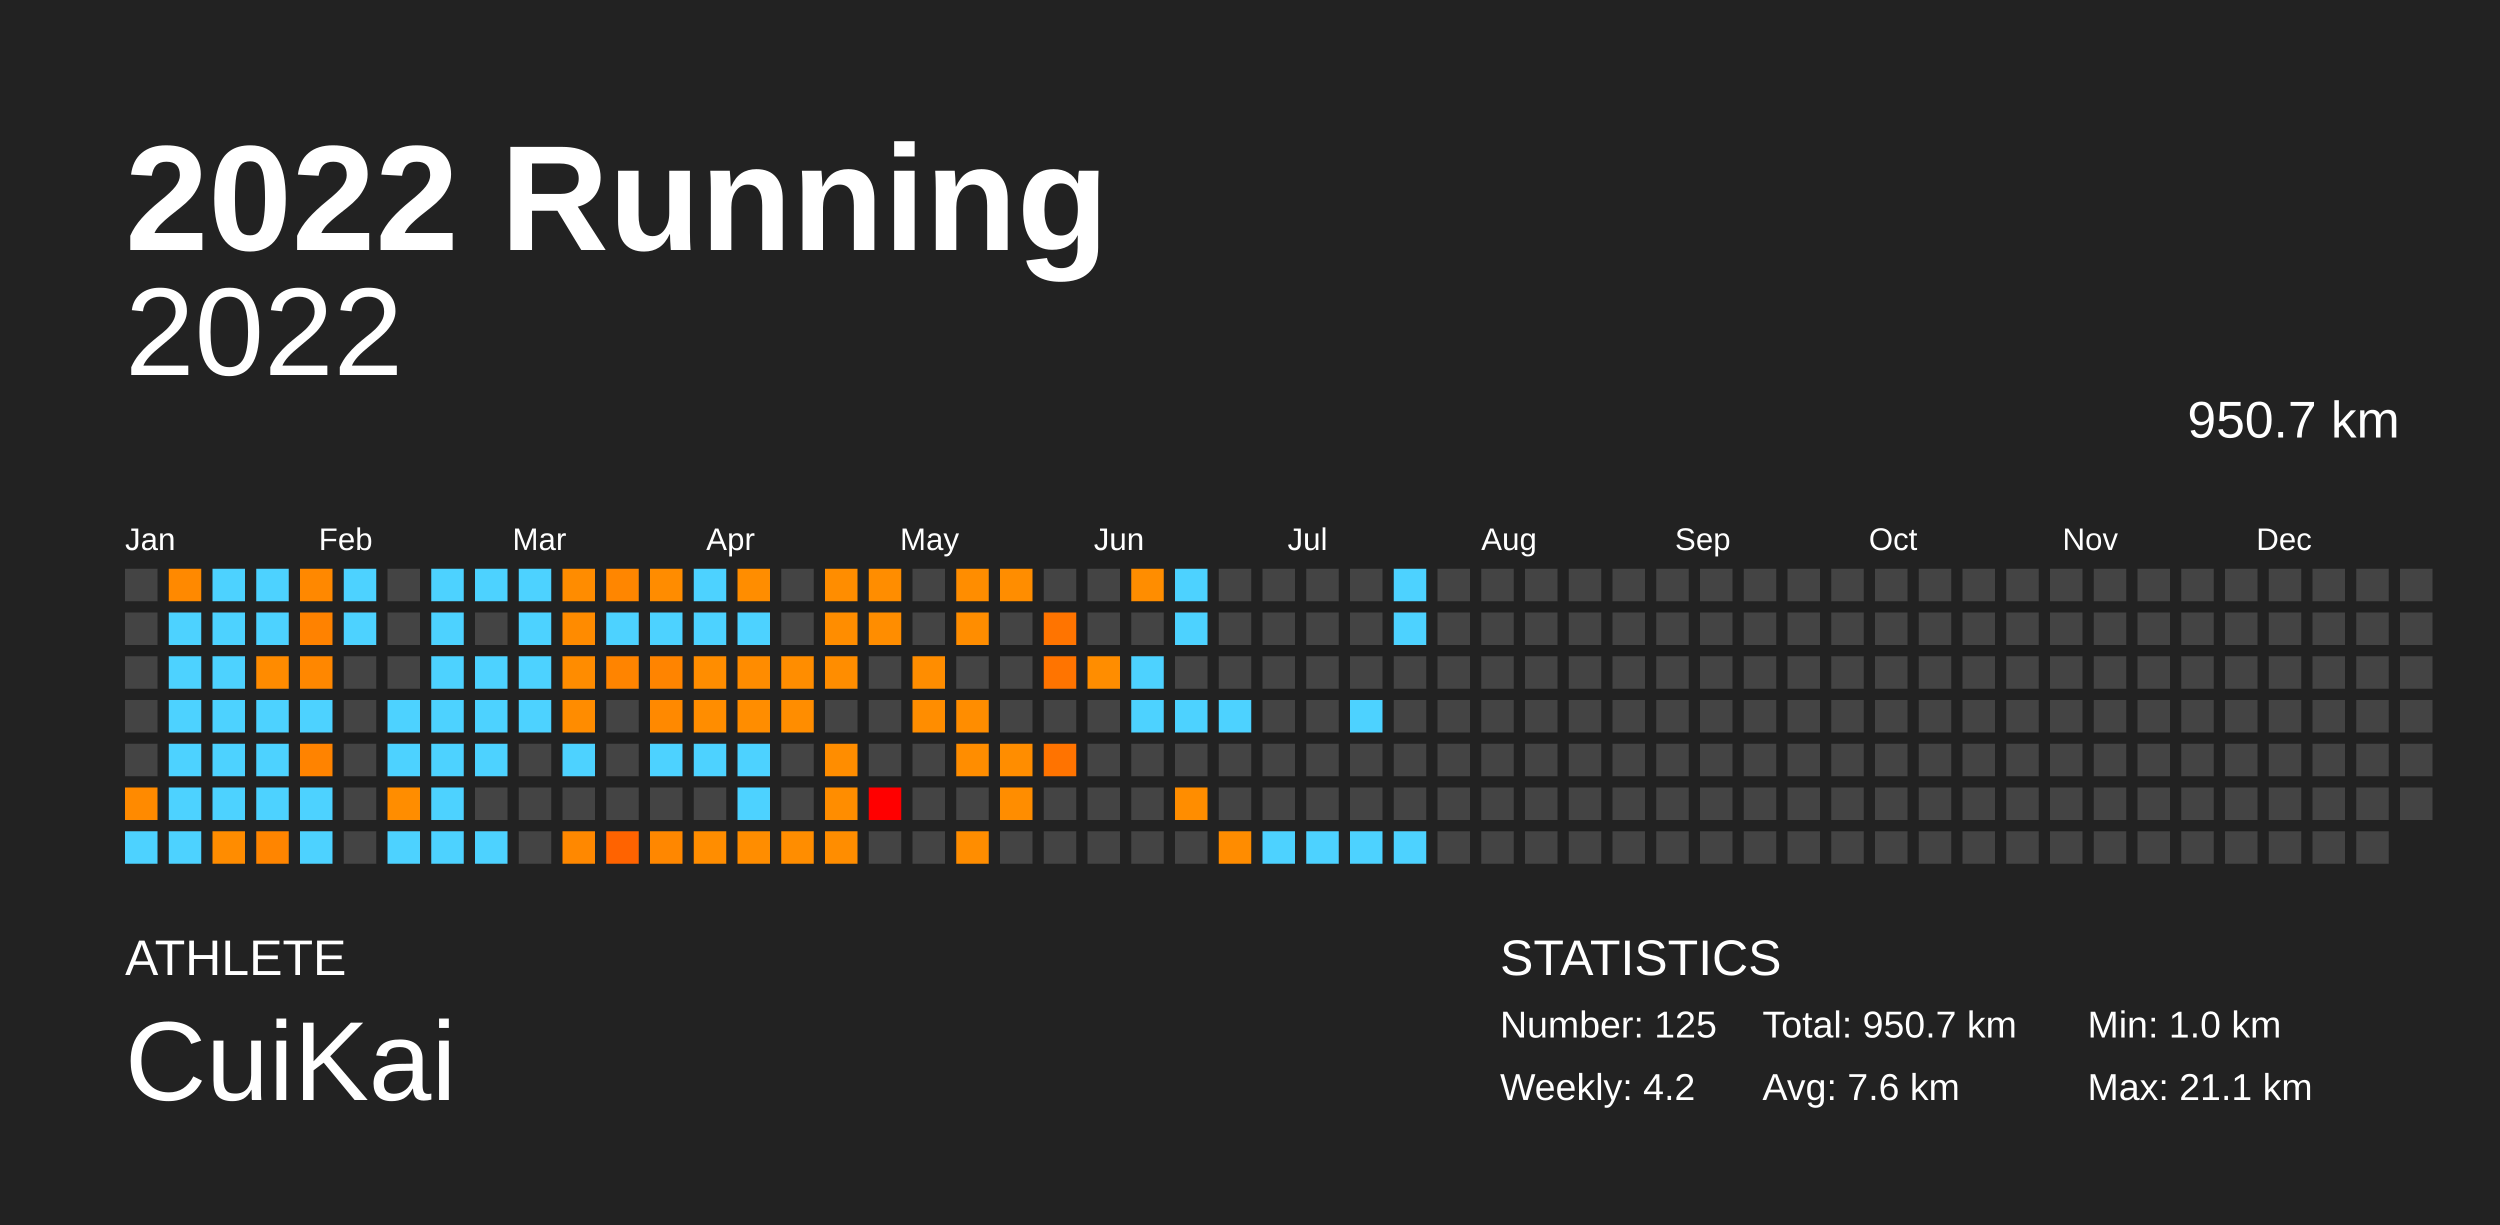
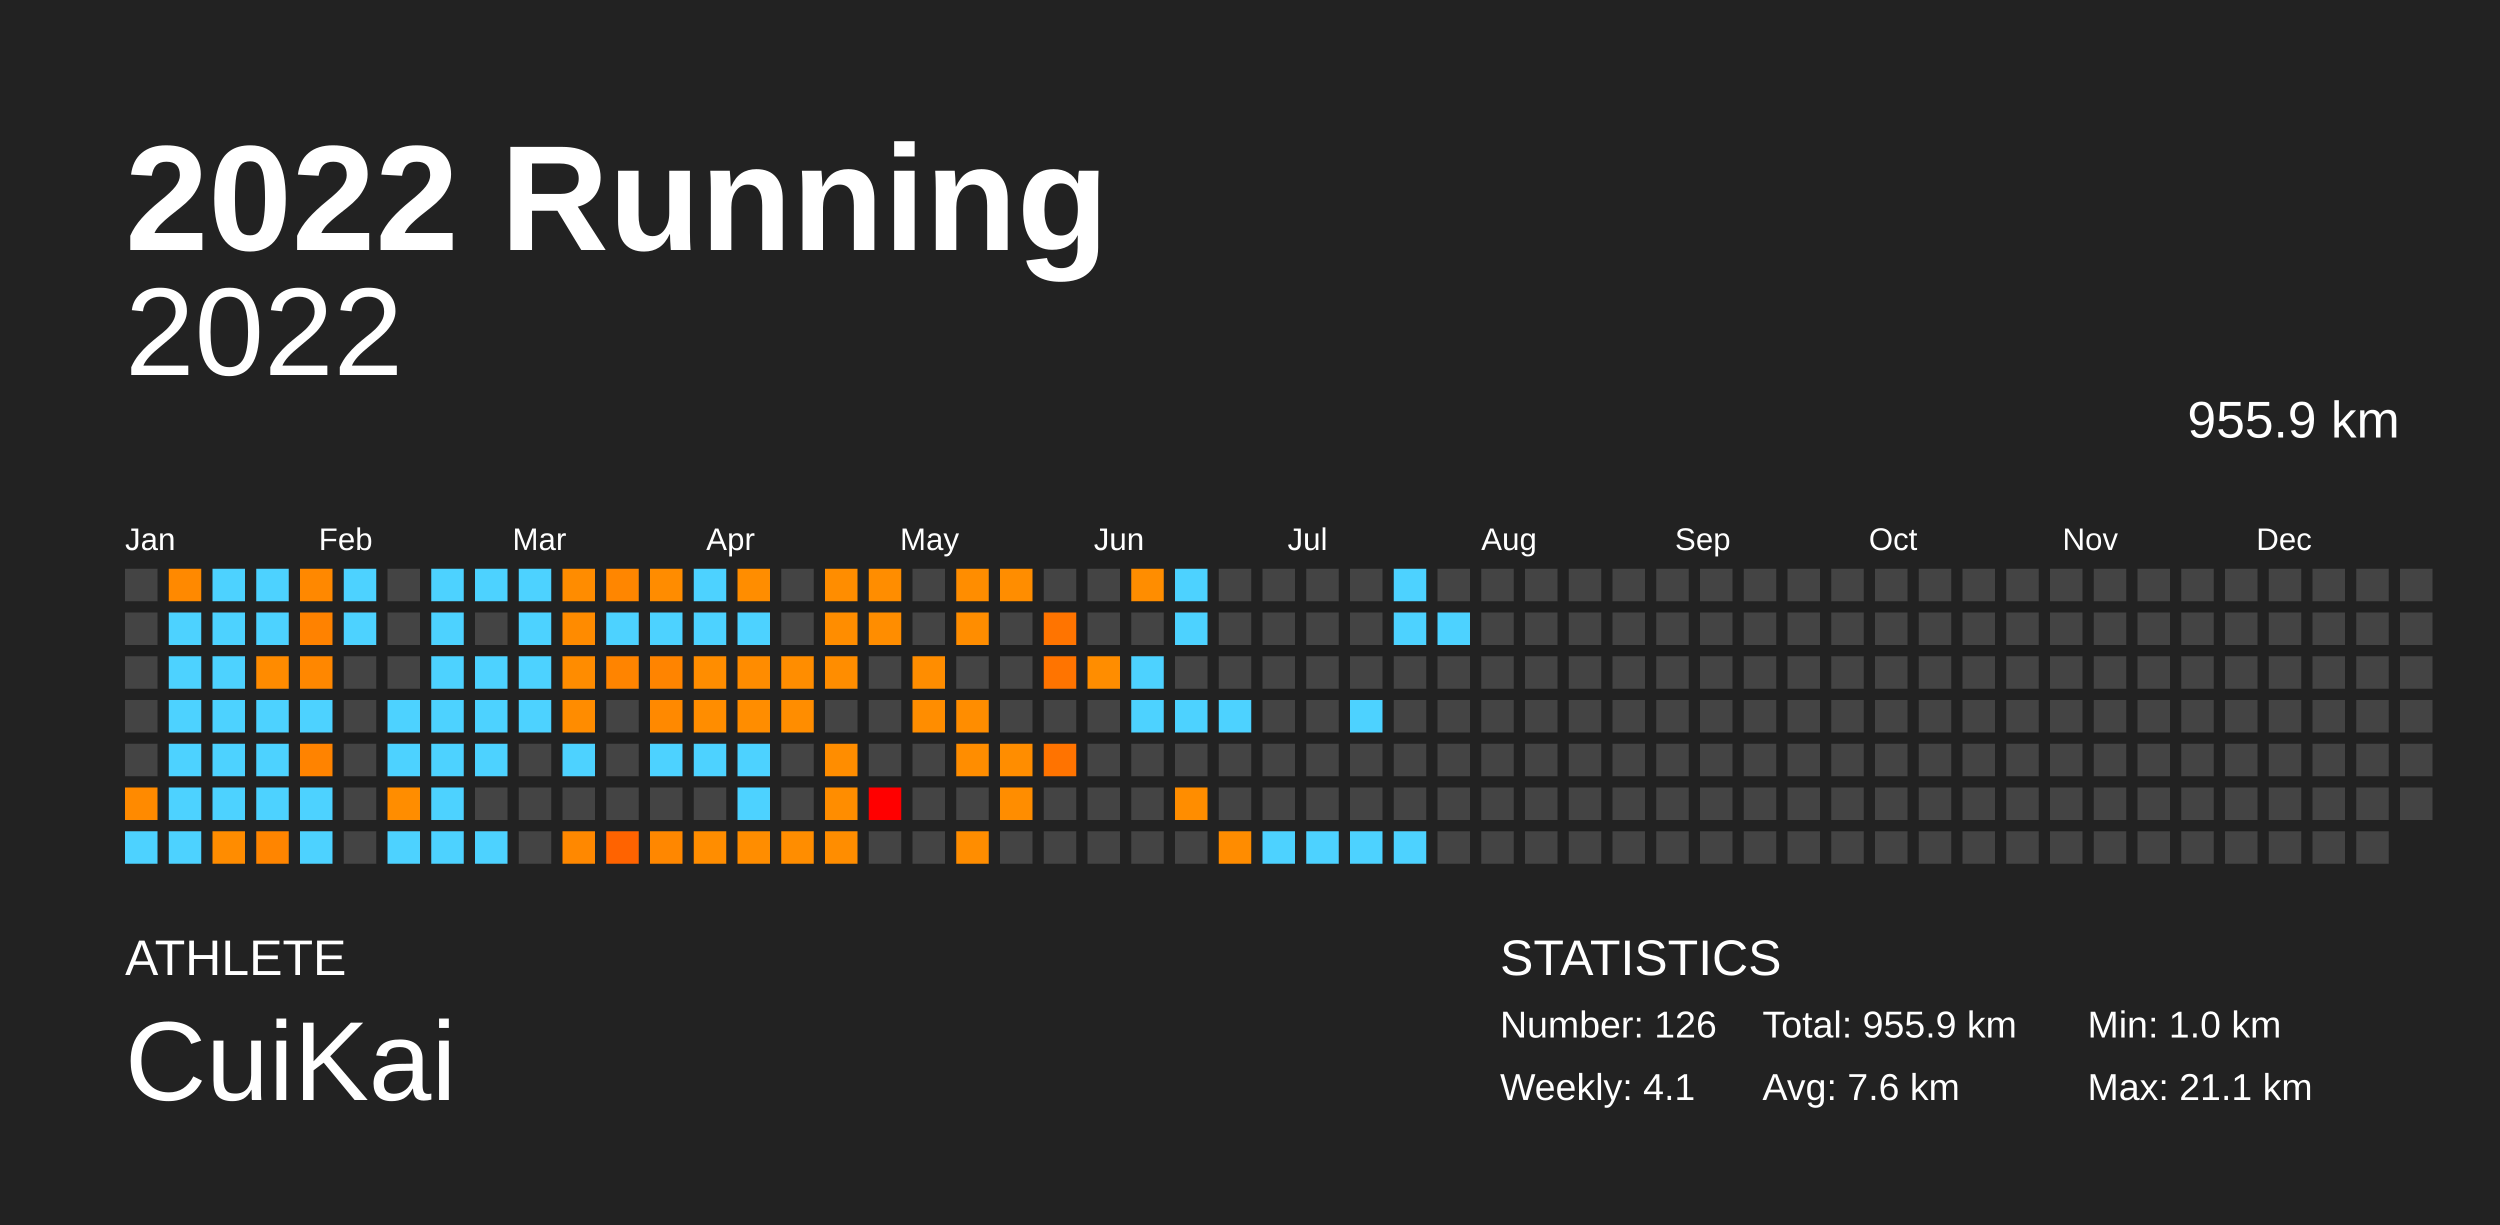
<svg xmlns="http://www.w3.org/2000/svg" baseProfile="full" height="98mm" version="1.1" viewBox="0,0,200,98" width="200mm">
  <defs />
  <rect fill="#222222" height="98" width="200" x="0" y="0" />
  <text fill="#FFFFFF" style="font-size:12px; font-family:Arial; font-weight:bold;" x="10" y="20">2022 Running</text>
  <text fill="#FFFFFF" style="font-size:4px; font-family:Arial" x="10" y="78">ATHLETE</text>
  <text fill="#FFFFFF" style="font-size:9px; font-family:Arial" x="10" y="88">CuiKai</text>
  <text fill="#FFFFFF" style="font-size:4px; font-family:Arial" x="120" y="78">STATISTICS</text>
-   <text fill="#FFFFFF" style="font-size:3px; font-family:Arial" x="120" y="83">Number: 125</text>
-   <text fill="#FFFFFF" style="font-size:3px; font-family:Arial" x="120" y="88">Weekly: 4.2</text>
-   <text fill="#FFFFFF" style="font-size:3px; font-family:Arial" x="141" y="83">Total: 950.7 km</text>
+   <text fill="#FFFFFF" style="font-size:3px; font-family:Arial" x="120" y="83">Number: 126</text>
+   <text fill="#FFFFFF" style="font-size:3px; font-family:Arial" x="120" y="88">Weekly: 4.1</text>
+   <text fill="#FFFFFF" style="font-size:3px; font-family:Arial" x="141" y="83">Total: 955.9 km</text>
  <text fill="#FFFFFF" style="font-size:3px; font-family:Arial" x="141" y="88">Avg: 7.6 km</text>
  <text fill="#FFFFFF" style="font-size:3px; font-family:Arial" x="167" y="83">Min: 1.0 km</text>
  <text fill="#FFFFFF" style="font-size:3px; font-family:Arial" x="167" y="88">Max: 21.1 km</text>
  <text alignment-baseline="hanging" fill="#FFFFFF" style="font-size:10.0px; font-family:Arial;" x="10" y="30">2022</text>
-   <text alignment-baseline="hanging" fill="#FFFFFF" style="font-size:4.125px; font-family:Arial;" x="175" y="35">950.7 km</text>
+   <text alignment-baseline="hanging" fill="#FFFFFF" style="font-size:4.125px; font-family:Arial;" x="175" y="35">955.9 km</text>
  <text fill="#FFFFFF" style="font-size:2.5px; font-family:Arial" x="10.0" y="44">Jan</text>
  <text fill="#FFFFFF" style="font-size:2.5px; font-family:Arial" x="25.5" y="44">Feb</text>
  <text fill="#FFFFFF" style="font-size:2.5px; font-family:Arial" x="41.0" y="44">Mar</text>
  <text fill="#FFFFFF" style="font-size:2.5px; font-family:Arial" x="56.5" y="44">Apr</text>
  <text fill="#FFFFFF" style="font-size:2.5px; font-family:Arial" x="72.0" y="44">May</text>
  <text fill="#FFFFFF" style="font-size:2.5px; font-family:Arial" x="87.5" y="44">Jun</text>
  <text fill="#FFFFFF" style="font-size:2.5px; font-family:Arial" x="103.0" y="44">Jul</text>
  <text fill="#FFFFFF" style="font-size:2.5px; font-family:Arial" x="118.5" y="44">Aug</text>
  <text fill="#FFFFFF" style="font-size:2.5px; font-family:Arial" x="134.0" y="44">Sep</text>
  <text fill="#FFFFFF" style="font-size:2.5px; font-family:Arial" x="149.5" y="44">Oct</text>
  <text fill="#FFFFFF" style="font-size:2.5px; font-family:Arial" x="165.0" y="44">Nov</text>
  <text fill="#FFFFFF" style="font-size:2.5px; font-family:Arial" x="180.5" y="44">Dec</text>
  <rect fill="#444444" height="2.6" width="2.6" x="10.0" y="45.5" />
  <rect fill="#444444" height="2.6" width="2.6" x="10.0" y="49.0" />
  <rect fill="#444444" height="2.6" width="2.6" x="10.0" y="52.5" />
  <rect fill="#444444" height="2.6" width="2.6" x="10.0" y="56.0" />
  <rect fill="#444444" height="2.6" width="2.6" x="10.0" y="59.5" />
  <rect fill="#ff8a00" height="2.6" width="2.6" x="10.0" y="63.0" />
  <rect fill="#4dd2ff" height="2.6" width="2.6" x="10.0" y="66.5" />
  <rect fill="#ff8900" height="2.6" width="2.6" x="13.5" y="45.5" />
  <rect fill="#4dd2ff" height="2.6" width="2.6" x="13.5" y="49.0" />
  <rect fill="#4dd2ff" height="2.6" width="2.6" x="13.5" y="52.5" />
  <rect fill="#4dd2ff" height="2.6" width="2.6" x="13.5" y="56.0" />
  <rect fill="#4dd2ff" height="2.6" width="2.6" x="13.5" y="59.5" />
  <rect fill="#4dd2ff" height="2.6" width="2.6" x="13.5" y="63.0" />
  <rect fill="#4dd2ff" height="2.6" width="2.6" x="13.5" y="66.5" />
  <rect fill="#4dd2ff" height="2.6" width="2.6" x="17.0" y="45.5" />
  <rect fill="#4dd2ff" height="2.6" width="2.6" x="17.0" y="49.0" />
  <rect fill="#4dd2ff" height="2.6" width="2.6" x="17.0" y="52.5" />
  <rect fill="#4dd2ff" height="2.6" width="2.6" x="17.0" y="56.0" />
  <rect fill="#4dd2ff" height="2.6" width="2.6" x="17.0" y="59.5" />
  <rect fill="#4dd2ff" height="2.6" width="2.6" x="17.0" y="63.0" />
  <rect fill="#ff8c00" height="2.6" width="2.6" x="17.0" y="66.5" />
  <rect fill="#4dd2ff" height="2.6" width="2.6" x="20.5" y="45.5" />
  <rect fill="#4dd2ff" height="2.6" width="2.6" x="20.5" y="49.0" />
  <rect fill="#ff8b00" height="2.6" width="2.6" x="20.5" y="52.5" />
  <rect fill="#4dd2ff" height="2.6" width="2.6" x="20.5" y="56.0" />
  <rect fill="#4dd2ff" height="2.6" width="2.6" x="20.5" y="59.5" />
  <rect fill="#4dd2ff" height="2.6" width="2.6" x="20.5" y="63.0" />
  <rect fill="#ff8500" height="2.6" width="2.6" x="20.5" y="66.5" />
  <rect fill="#ff8800" height="2.6" width="2.6" x="24.0" y="45.5" />
  <rect fill="#ff8200" height="2.6" width="2.6" x="24.0" y="49.0" />
  <rect fill="#ff8700" height="2.6" width="2.6" x="24.0" y="52.5" />
  <rect fill="#4dd2ff" height="2.6" width="2.6" x="24.0" y="56.0" />
  <rect fill="#ff8300" height="2.6" width="2.6" x="24.0" y="59.5" />
  <rect fill="#4dd2ff" height="2.6" width="2.6" x="24.0" y="63.0" />
  <rect fill="#4dd2ff" height="2.6" width="2.6" x="24.0" y="66.5" />
  <rect fill="#4dd2ff" height="2.6" width="2.6" x="27.5" y="45.5" />
  <rect fill="#4dd2ff" height="2.6" width="2.6" x="27.5" y="49.0" />
  <rect fill="#444444" height="2.6" width="2.6" x="27.5" y="52.5" />
  <rect fill="#444444" height="2.6" width="2.6" x="27.5" y="56.0" />
  <rect fill="#444444" height="2.6" width="2.6" x="27.5" y="59.5" />
  <rect fill="#444444" height="2.6" width="2.6" x="27.5" y="63.0" />
  <rect fill="#444444" height="2.6" width="2.6" x="27.5" y="66.5" />
  <rect fill="#444444" height="2.6" width="2.6" x="31.0" y="45.5" />
  <rect fill="#444444" height="2.6" width="2.6" x="31.0" y="49.0" />
  <rect fill="#444444" height="2.6" width="2.6" x="31.0" y="52.5" />
  <rect fill="#4dd2ff" height="2.6" width="2.6" x="31.0" y="56.0" />
  <rect fill="#4dd2ff" height="2.6" width="2.6" x="31.0" y="59.5" />
  <rect fill="#ff8d00" height="2.6" width="2.6" x="31.0" y="63.0" />
  <rect fill="#4dd2ff" height="2.6" width="2.6" x="31.0" y="66.5" />
  <rect fill="#4dd2ff" height="2.6" width="2.6" x="34.5" y="45.5" />
  <rect fill="#4dd2ff" height="2.6" width="2.6" x="34.5" y="49.0" />
  <rect fill="#4dd2ff" height="2.6" width="2.6" x="34.5" y="52.5" />
  <rect fill="#4dd2ff" height="2.6" width="2.6" x="34.5" y="56.0" />
  <rect fill="#4dd2ff" height="2.6" width="2.6" x="34.5" y="59.5" />
  <rect fill="#4dd2ff" height="2.6" width="2.6" x="34.5" y="63.0" />
  <rect fill="#4dd2ff" height="2.6" width="2.6" x="34.5" y="66.5" />
  <rect fill="#4dd2ff" height="2.6" width="2.6" x="38.0" y="45.5" />
  <rect fill="#444444" height="2.6" width="2.6" x="38.0" y="49.0" />
  <rect fill="#4dd2ff" height="2.6" width="2.6" x="38.0" y="52.5" />
  <rect fill="#4dd2ff" height="2.6" width="2.6" x="38.0" y="56.0" />
  <rect fill="#4dd2ff" height="2.6" width="2.6" x="38.0" y="59.5" />
  <rect fill="#444444" height="2.6" width="2.6" x="38.0" y="63.0" />
  <rect fill="#4dd2ff" height="2.6" width="2.6" x="38.0" y="66.5" />
  <rect fill="#4dd2ff" height="2.6" width="2.6" x="41.5" y="45.5" />
  <rect fill="#4dd2ff" height="2.6" width="2.6" x="41.5" y="49.0" />
  <rect fill="#4dd2ff" height="2.6" width="2.6" x="41.5" y="52.5" />
  <rect fill="#4dd2ff" height="2.6" width="2.6" x="41.5" y="56.0" />
  <rect fill="#444444" height="2.6" width="2.6" x="41.5" y="59.5" />
  <rect fill="#444444" height="2.6" width="2.6" x="41.5" y="63.0" />
  <rect fill="#444444" height="2.6" width="2.6" x="41.5" y="66.5" />
  <rect fill="#ff8c00" height="2.6" width="2.6" x="45.0" y="45.5" />
  <rect fill="#ff8b00" height="2.6" width="2.6" x="45.0" y="49.0" />
  <rect fill="#ff8c00" height="2.6" width="2.6" x="45.0" y="52.5" />
  <rect fill="#ff8c00" height="2.6" width="2.6" x="45.0" y="56.0" />
  <rect fill="#4dd2ff" height="2.6" width="2.6" x="45.0" y="59.5" />
  <rect fill="#444444" height="2.6" width="2.6" x="45.0" y="63.0" />
  <rect fill="#ff8800" height="2.6" width="2.6" x="45.0" y="66.5" />
  <rect fill="#ff8600" height="2.6" width="2.6" x="48.5" y="45.5" />
  <rect fill="#4dd2ff" height="2.6" width="2.6" x="48.5" y="49.0" />
  <rect fill="#ff8400" height="2.6" width="2.6" x="48.5" y="52.5" />
  <rect fill="#444444" height="2.6" width="2.6" x="48.5" y="56.0" />
  <rect fill="#444444" height="2.6" width="2.6" x="48.5" y="59.5" />
  <rect fill="#444444" height="2.6" width="2.6" x="48.5" y="63.0" />
  <rect fill="#ff6300" height="2.6" width="2.6" x="48.5" y="66.5" />
  <rect fill="#ff8c00" height="2.6" width="2.6" x="52.0" y="45.5" />
  <rect fill="#4dd2ff" height="2.6" width="2.6" x="52.0" y="49.0" />
  <rect fill="#ff8400" height="2.6" width="2.6" x="52.0" y="52.5" />
  <rect fill="#ff8900" height="2.6" width="2.6" x="52.0" y="56.0" />
  <rect fill="#4dd2ff" height="2.6" width="2.6" x="52.0" y="59.5" />
  <rect fill="#444444" height="2.6" width="2.6" x="52.0" y="63.0" />
  <rect fill="#ff8700" height="2.6" width="2.6" x="52.0" y="66.5" />
  <rect fill="#4dd2ff" height="2.6" width="2.6" x="55.5" y="45.5" />
  <rect fill="#4dd2ff" height="2.6" width="2.6" x="55.5" y="49.0" />
  <rect fill="#ff8d00" height="2.6" width="2.6" x="55.5" y="52.5" />
  <rect fill="#ff8d00" height="2.6" width="2.6" x="55.5" y="56.0" />
  <rect fill="#4dd2ff" height="2.6" width="2.6" x="55.5" y="59.5" />
  <rect fill="#444444" height="2.6" width="2.6" x="55.5" y="63.0" />
  <rect fill="#ff8d00" height="2.6" width="2.6" x="55.5" y="66.5" />
  <rect fill="#ff8d00" height="2.6" width="2.6" x="59.0" y="45.5" />
  <rect fill="#4dd2ff" height="2.6" width="2.6" x="59.0" y="49.0" />
  <rect fill="#ff8c00" height="2.6" width="2.6" x="59.0" y="52.5" />
  <rect fill="#ff8d00" height="2.6" width="2.6" x="59.0" y="56.0" />
  <rect fill="#4dd2ff" height="2.6" width="2.6" x="59.0" y="59.5" />
  <rect fill="#4dd2ff" height="2.6" width="2.6" x="59.0" y="63.0" />
  <rect fill="#ff8d00" height="2.6" width="2.6" x="59.0" y="66.5" />
  <rect fill="#444444" height="2.6" width="2.6" x="62.5" y="45.5" />
  <rect fill="#444444" height="2.6" width="2.6" x="62.5" y="49.0" />
  <rect fill="#ff8d00" height="2.6" width="2.6" x="62.5" y="52.5" />
  <rect fill="#ff8d00" height="2.6" width="2.6" x="62.5" y="56.0" />
  <rect fill="#444444" height="2.6" width="2.6" x="62.5" y="59.5" />
  <rect fill="#444444" height="2.6" width="2.6" x="62.5" y="63.0" />
  <rect fill="#ff8d00" height="2.6" width="2.6" x="62.5" y="66.5" />
  <rect fill="#ff8d00" height="2.6" width="2.6" x="66.0" y="45.5" />
  <rect fill="#ff8d00" height="2.6" width="2.6" x="66.0" y="49.0" />
  <rect fill="#ff8d00" height="2.6" width="2.6" x="66.0" y="52.5" />
  <rect fill="#444444" height="2.6" width="2.6" x="66.0" y="56.0" />
  <rect fill="#ff8d00" height="2.6" width="2.6" x="66.0" y="59.5" />
  <rect fill="#ff8d00" height="2.6" width="2.6" x="66.0" y="63.0" />
  <rect fill="#ff8d00" height="2.6" width="2.6" x="66.0" y="66.5" />
  <rect fill="#ff8d00" height="2.6" width="2.6" x="69.5" y="45.5" />
  <rect fill="#ff8d00" height="2.6" width="2.6" x="69.5" y="49.0" />
  <rect fill="#444444" height="2.6" width="2.6" x="69.5" y="52.5" />
  <rect fill="#444444" height="2.6" width="2.6" x="69.5" y="56.0" />
  <rect fill="#444444" height="2.6" width="2.6" x="69.5" y="59.5" />
  <rect fill="red" height="2.6" width="2.6" x="69.5" y="63.0" />
  <rect fill="#444444" height="2.6" width="2.6" x="69.5" y="66.5" />
  <rect fill="#444444" height="2.6" width="2.6" x="73.0" y="45.5" />
  <rect fill="#444444" height="2.6" width="2.6" x="73.0" y="49.0" />
  <rect fill="#ff8d00" height="2.6" width="2.6" x="73.0" y="52.5" />
  <rect fill="#ff8d00" height="2.6" width="2.6" x="73.0" y="56.0" />
  <rect fill="#444444" height="2.6" width="2.6" x="73.0" y="59.5" />
  <rect fill="#444444" height="2.6" width="2.6" x="73.0" y="63.0" />
  <rect fill="#444444" height="2.6" width="2.6" x="73.0" y="66.5" />
  <rect fill="#ff8d00" height="2.6" width="2.6" x="76.5" y="45.5" />
  <rect fill="#ff8d00" height="2.6" width="2.6" x="76.5" y="49.0" />
  <rect fill="#444444" height="2.6" width="2.6" x="76.5" y="52.5" />
  <rect fill="#ff8d00" height="2.6" width="2.6" x="76.5" y="56.0" />
  <rect fill="#ff8d00" height="2.6" width="2.6" x="76.5" y="59.5" />
  <rect fill="#444444" height="2.6" width="2.6" x="76.5" y="63.0" />
  <rect fill="#ff8d00" height="2.6" width="2.6" x="76.5" y="66.5" />
  <rect fill="#ff8d00" height="2.6" width="2.6" x="80.0" y="45.5" />
  <rect fill="#444444" height="2.6" width="2.6" x="80.0" y="49.0" />
  <rect fill="#444444" height="2.6" width="2.6" x="80.0" y="52.5" />
  <rect fill="#444444" height="2.6" width="2.6" x="80.0" y="56.0" />
  <rect fill="#ff8d00" height="2.6" width="2.6" x="80.0" y="59.5" />
  <rect fill="#ff8d00" height="2.6" width="2.6" x="80.0" y="63.0" />
  <rect fill="#444444" height="2.6" width="2.6" x="80.0" y="66.5" />
  <rect fill="#444444" height="2.6" width="2.6" x="83.5" y="45.5" />
  <rect fill="#ff7400" height="2.6" width="2.6" x="83.5" y="49.0" />
  <rect fill="#ff7400" height="2.6" width="2.6" x="83.5" y="52.5" />
  <rect fill="#444444" height="2.6" width="2.6" x="83.5" y="56.0" />
  <rect fill="#ff7300" height="2.6" width="2.6" x="83.5" y="59.5" />
  <rect fill="#444444" height="2.6" width="2.6" x="83.5" y="63.0" />
  <rect fill="#444444" height="2.6" width="2.6" x="83.5" y="66.5" />
  <rect fill="#444444" height="2.6" width="2.6" x="87.0" y="45.5" />
  <rect fill="#444444" height="2.6" width="2.6" x="87.0" y="49.0" />
  <rect fill="#ff8d00" height="2.6" width="2.6" x="87.0" y="52.5" />
  <rect fill="#444444" height="2.6" width="2.6" x="87.0" y="56.0" />
  <rect fill="#444444" height="2.6" width="2.6" x="87.0" y="59.5" />
  <rect fill="#444444" height="2.6" width="2.6" x="87.0" y="63.0" />
  <rect fill="#444444" height="2.6" width="2.6" x="87.0" y="66.5" />
  <rect fill="#ff8d00" height="2.6" width="2.6" x="90.5" y="45.5" />
  <rect fill="#444444" height="2.6" width="2.6" x="90.5" y="49.0" />
  <rect fill="#4dd2ff" height="2.6" width="2.6" x="90.5" y="52.5" />
  <rect fill="#4dd2ff" height="2.6" width="2.6" x="90.5" y="56.0" />
  <rect fill="#444444" height="2.6" width="2.6" x="90.5" y="59.5" />
  <rect fill="#444444" height="2.6" width="2.6" x="90.5" y="63.0" />
  <rect fill="#444444" height="2.6" width="2.6" x="90.5" y="66.5" />
  <rect fill="#4dd2ff" height="2.6" width="2.6" x="94.0" y="45.5" />
  <rect fill="#4dd2ff" height="2.6" width="2.6" x="94.0" y="49.0" />
  <rect fill="#444444" height="2.6" width="2.6" x="94.0" y="52.5" />
  <rect fill="#4dd2ff" height="2.6" width="2.6" x="94.0" y="56.0" />
  <rect fill="#444444" height="2.6" width="2.6" x="94.0" y="59.5" />
  <rect fill="#ff8d00" height="2.6" width="2.6" x="94.0" y="63.0" />
  <rect fill="#444444" height="2.6" width="2.6" x="94.0" y="66.5" />
  <rect fill="#444444" height="2.6" width="2.6" x="97.5" y="45.5" />
  <rect fill="#444444" height="2.6" width="2.6" x="97.5" y="49.0" />
  <rect fill="#444444" height="2.6" width="2.6" x="97.5" y="52.5" />
  <rect fill="#4dd2ff" height="2.6" width="2.6" x="97.5" y="56.0" />
  <rect fill="#444444" height="2.6" width="2.6" x="97.5" y="59.5" />
  <rect fill="#444444" height="2.6" width="2.6" x="97.5" y="63.0" />
  <rect fill="#ff8c00" height="2.6" width="2.6" x="97.5" y="66.5" />
  <rect fill="#444444" height="2.6" width="2.6" x="101.0" y="45.5" />
  <rect fill="#444444" height="2.6" width="2.6" x="101.0" y="49.0" />
  <rect fill="#444444" height="2.6" width="2.6" x="101.0" y="52.5" />
  <rect fill="#444444" height="2.6" width="2.6" x="101.0" y="56.0" />
  <rect fill="#444444" height="2.6" width="2.6" x="101.0" y="59.5" />
  <rect fill="#444444" height="2.6" width="2.6" x="101.0" y="63.0" />
  <rect fill="#4dd2ff" height="2.6" width="2.6" x="101.0" y="66.5" />
  <rect fill="#444444" height="2.6" width="2.6" x="104.5" y="45.5" />
  <rect fill="#444444" height="2.6" width="2.6" x="104.5" y="49.0" />
  <rect fill="#444444" height="2.6" width="2.6" x="104.5" y="52.5" />
  <rect fill="#444444" height="2.6" width="2.6" x="104.5" y="56.0" />
  <rect fill="#444444" height="2.6" width="2.6" x="104.5" y="59.5" />
  <rect fill="#444444" height="2.6" width="2.6" x="104.5" y="63.0" />
  <rect fill="#4dd2ff" height="2.6" width="2.6" x="104.5" y="66.5" />
  <rect fill="#444444" height="2.6" width="2.6" x="108.0" y="45.5" />
  <rect fill="#444444" height="2.6" width="2.6" x="108.0" y="49.0" />
  <rect fill="#444444" height="2.6" width="2.6" x="108.0" y="52.5" />
  <rect fill="#4dd2ff" height="2.6" width="2.6" x="108.0" y="56.0" />
  <rect fill="#444444" height="2.6" width="2.6" x="108.0" y="59.5" />
  <rect fill="#444444" height="2.6" width="2.6" x="108.0" y="63.0" />
  <rect fill="#4dd2ff" height="2.6" width="2.6" x="108.0" y="66.5" />
  <rect fill="#4dd2ff" height="2.6" width="2.6" x="111.5" y="45.5" />
  <rect fill="#4dd2ff" height="2.6" width="2.6" x="111.5" y="49.0" />
  <rect fill="#444444" height="2.6" width="2.6" x="111.5" y="52.5" />
  <rect fill="#444444" height="2.6" width="2.6" x="111.5" y="56.0" />
  <rect fill="#444444" height="2.6" width="2.6" x="111.5" y="59.5" />
  <rect fill="#444444" height="2.6" width="2.6" x="111.5" y="63.0" />
  <rect fill="#4dd2ff" height="2.6" width="2.6" x="111.5" y="66.5" />
  <rect fill="#444444" height="2.6" width="2.6" x="115.0" y="45.5" />
-   <rect fill="#444444" height="2.6" width="2.6" x="115.0" y="49.0" />
+   <rect fill="#4dd2ff" height="2.6" width="2.6" x="115.0" y="49.0" />
  <rect fill="#444444" height="2.6" width="2.6" x="115.0" y="52.5" />
  <rect fill="#444444" height="2.6" width="2.6" x="115.0" y="56.0" />
  <rect fill="#444444" height="2.6" width="2.6" x="115.0" y="59.5" />
  <rect fill="#444444" height="2.6" width="2.6" x="115.0" y="63.0" />
  <rect fill="#444444" height="2.6" width="2.6" x="115.0" y="66.5" />
  <rect fill="#444444" height="2.6" width="2.6" x="118.5" y="45.5" />
  <rect fill="#444444" height="2.6" width="2.6" x="118.5" y="49.0" />
  <rect fill="#444444" height="2.6" width="2.6" x="118.5" y="52.5" />
  <rect fill="#444444" height="2.6" width="2.6" x="118.5" y="56.0" />
  <rect fill="#444444" height="2.6" width="2.6" x="118.5" y="59.5" />
  <rect fill="#444444" height="2.6" width="2.6" x="118.5" y="63.0" />
  <rect fill="#444444" height="2.6" width="2.6" x="118.5" y="66.5" />
  <rect fill="#444444" height="2.6" width="2.6" x="122.0" y="45.5" />
  <rect fill="#444444" height="2.6" width="2.6" x="122.0" y="49.0" />
  <rect fill="#444444" height="2.6" width="2.6" x="122.0" y="52.5" />
  <rect fill="#444444" height="2.6" width="2.6" x="122.0" y="56.0" />
  <rect fill="#444444" height="2.6" width="2.6" x="122.0" y="59.5" />
  <rect fill="#444444" height="2.6" width="2.6" x="122.0" y="63.0" />
  <rect fill="#444444" height="2.6" width="2.6" x="122.0" y="66.5" />
  <rect fill="#444444" height="2.6" width="2.6" x="125.5" y="45.5" />
  <rect fill="#444444" height="2.6" width="2.6" x="125.5" y="49.0" />
  <rect fill="#444444" height="2.6" width="2.6" x="125.5" y="52.5" />
  <rect fill="#444444" height="2.6" width="2.6" x="125.5" y="56.0" />
  <rect fill="#444444" height="2.6" width="2.6" x="125.5" y="59.5" />
  <rect fill="#444444" height="2.6" width="2.6" x="125.5" y="63.0" />
  <rect fill="#444444" height="2.6" width="2.6" x="125.5" y="66.5" />
  <rect fill="#444444" height="2.6" width="2.6" x="129.0" y="45.5" />
  <rect fill="#444444" height="2.6" width="2.6" x="129.0" y="49.0" />
  <rect fill="#444444" height="2.6" width="2.6" x="129.0" y="52.5" />
  <rect fill="#444444" height="2.6" width="2.6" x="129.0" y="56.0" />
  <rect fill="#444444" height="2.6" width="2.6" x="129.0" y="59.5" />
  <rect fill="#444444" height="2.6" width="2.6" x="129.0" y="63.0" />
  <rect fill="#444444" height="2.6" width="2.6" x="129.0" y="66.5" />
  <rect fill="#444444" height="2.6" width="2.6" x="132.5" y="45.5" />
  <rect fill="#444444" height="2.6" width="2.6" x="132.5" y="49.0" />
  <rect fill="#444444" height="2.6" width="2.6" x="132.5" y="52.5" />
  <rect fill="#444444" height="2.6" width="2.6" x="132.5" y="56.0" />
  <rect fill="#444444" height="2.6" width="2.6" x="132.5" y="59.5" />
  <rect fill="#444444" height="2.6" width="2.6" x="132.5" y="63.0" />
  <rect fill="#444444" height="2.6" width="2.6" x="132.5" y="66.5" />
  <rect fill="#444444" height="2.6" width="2.6" x="136.0" y="45.5" />
  <rect fill="#444444" height="2.6" width="2.6" x="136.0" y="49.0" />
  <rect fill="#444444" height="2.6" width="2.6" x="136.0" y="52.5" />
  <rect fill="#444444" height="2.6" width="2.6" x="136.0" y="56.0" />
  <rect fill="#444444" height="2.6" width="2.6" x="136.0" y="59.5" />
  <rect fill="#444444" height="2.6" width="2.6" x="136.0" y="63.0" />
  <rect fill="#444444" height="2.6" width="2.6" x="136.0" y="66.5" />
  <rect fill="#444444" height="2.6" width="2.6" x="139.5" y="45.5" />
  <rect fill="#444444" height="2.6" width="2.6" x="139.5" y="49.0" />
  <rect fill="#444444" height="2.6" width="2.6" x="139.5" y="52.5" />
  <rect fill="#444444" height="2.6" width="2.6" x="139.5" y="56.0" />
  <rect fill="#444444" height="2.6" width="2.6" x="139.5" y="59.5" />
  <rect fill="#444444" height="2.6" width="2.6" x="139.5" y="63.0" />
  <rect fill="#444444" height="2.6" width="2.6" x="139.5" y="66.5" />
  <rect fill="#444444" height="2.6" width="2.6" x="143.0" y="45.5" />
  <rect fill="#444444" height="2.6" width="2.6" x="143.0" y="49.0" />
  <rect fill="#444444" height="2.6" width="2.6" x="143.0" y="52.5" />
  <rect fill="#444444" height="2.6" width="2.6" x="143.0" y="56.0" />
  <rect fill="#444444" height="2.6" width="2.6" x="143.0" y="59.5" />
  <rect fill="#444444" height="2.6" width="2.6" x="143.0" y="63.0" />
  <rect fill="#444444" height="2.6" width="2.6" x="143.0" y="66.5" />
  <rect fill="#444444" height="2.6" width="2.6" x="146.5" y="45.5" />
  <rect fill="#444444" height="2.6" width="2.6" x="146.5" y="49.0" />
  <rect fill="#444444" height="2.6" width="2.6" x="146.5" y="52.5" />
  <rect fill="#444444" height="2.6" width="2.6" x="146.5" y="56.0" />
  <rect fill="#444444" height="2.6" width="2.6" x="146.5" y="59.5" />
  <rect fill="#444444" height="2.6" width="2.6" x="146.5" y="63.0" />
  <rect fill="#444444" height="2.6" width="2.6" x="146.5" y="66.5" />
  <rect fill="#444444" height="2.6" width="2.6" x="150.0" y="45.5" />
  <rect fill="#444444" height="2.6" width="2.6" x="150.0" y="49.0" />
  <rect fill="#444444" height="2.6" width="2.6" x="150.0" y="52.5" />
  <rect fill="#444444" height="2.6" width="2.6" x="150.0" y="56.0" />
  <rect fill="#444444" height="2.6" width="2.6" x="150.0" y="59.5" />
  <rect fill="#444444" height="2.6" width="2.6" x="150.0" y="63.0" />
  <rect fill="#444444" height="2.6" width="2.6" x="150.0" y="66.5" />
  <rect fill="#444444" height="2.6" width="2.6" x="153.5" y="45.5" />
  <rect fill="#444444" height="2.6" width="2.6" x="153.5" y="49.0" />
  <rect fill="#444444" height="2.6" width="2.6" x="153.5" y="52.5" />
  <rect fill="#444444" height="2.6" width="2.6" x="153.5" y="56.0" />
  <rect fill="#444444" height="2.6" width="2.6" x="153.5" y="59.5" />
  <rect fill="#444444" height="2.6" width="2.6" x="153.5" y="63.0" />
  <rect fill="#444444" height="2.6" width="2.6" x="153.5" y="66.5" />
  <rect fill="#444444" height="2.6" width="2.6" x="157.0" y="45.5" />
  <rect fill="#444444" height="2.6" width="2.6" x="157.0" y="49.0" />
  <rect fill="#444444" height="2.6" width="2.6" x="157.0" y="52.5" />
  <rect fill="#444444" height="2.6" width="2.6" x="157.0" y="56.0" />
  <rect fill="#444444" height="2.6" width="2.6" x="157.0" y="59.5" />
  <rect fill="#444444" height="2.6" width="2.6" x="157.0" y="63.0" />
  <rect fill="#444444" height="2.6" width="2.6" x="157.0" y="66.5" />
  <rect fill="#444444" height="2.6" width="2.6" x="160.5" y="45.5" />
  <rect fill="#444444" height="2.6" width="2.6" x="160.5" y="49.0" />
  <rect fill="#444444" height="2.6" width="2.6" x="160.5" y="52.5" />
  <rect fill="#444444" height="2.6" width="2.6" x="160.5" y="56.0" />
  <rect fill="#444444" height="2.6" width="2.6" x="160.5" y="59.5" />
  <rect fill="#444444" height="2.6" width="2.6" x="160.5" y="63.0" />
  <rect fill="#444444" height="2.6" width="2.6" x="160.5" y="66.5" />
  <rect fill="#444444" height="2.6" width="2.6" x="164.0" y="45.5" />
  <rect fill="#444444" height="2.6" width="2.6" x="164.0" y="49.0" />
  <rect fill="#444444" height="2.6" width="2.6" x="164.0" y="52.5" />
  <rect fill="#444444" height="2.6" width="2.6" x="164.0" y="56.0" />
  <rect fill="#444444" height="2.6" width="2.6" x="164.0" y="59.5" />
  <rect fill="#444444" height="2.6" width="2.6" x="164.0" y="63.0" />
  <rect fill="#444444" height="2.6" width="2.6" x="164.0" y="66.5" />
  <rect fill="#444444" height="2.6" width="2.6" x="167.5" y="45.5" />
  <rect fill="#444444" height="2.6" width="2.6" x="167.5" y="49.0" />
  <rect fill="#444444" height="2.6" width="2.6" x="167.5" y="52.5" />
  <rect fill="#444444" height="2.6" width="2.6" x="167.5" y="56.0" />
  <rect fill="#444444" height="2.6" width="2.6" x="167.5" y="59.5" />
  <rect fill="#444444" height="2.6" width="2.6" x="167.5" y="63.0" />
  <rect fill="#444444" height="2.6" width="2.6" x="167.5" y="66.5" />
  <rect fill="#444444" height="2.6" width="2.6" x="171.0" y="45.5" />
  <rect fill="#444444" height="2.6" width="2.6" x="171.0" y="49.0" />
  <rect fill="#444444" height="2.6" width="2.6" x="171.0" y="52.5" />
  <rect fill="#444444" height="2.6" width="2.6" x="171.0" y="56.0" />
  <rect fill="#444444" height="2.6" width="2.6" x="171.0" y="59.5" />
  <rect fill="#444444" height="2.6" width="2.6" x="171.0" y="63.0" />
  <rect fill="#444444" height="2.6" width="2.6" x="171.0" y="66.5" />
  <rect fill="#444444" height="2.6" width="2.6" x="174.5" y="45.5" />
  <rect fill="#444444" height="2.6" width="2.6" x="174.5" y="49.0" />
  <rect fill="#444444" height="2.6" width="2.6" x="174.5" y="52.5" />
  <rect fill="#444444" height="2.6" width="2.6" x="174.5" y="56.0" />
  <rect fill="#444444" height="2.6" width="2.6" x="174.5" y="59.5" />
  <rect fill="#444444" height="2.6" width="2.6" x="174.5" y="63.0" />
  <rect fill="#444444" height="2.6" width="2.6" x="174.5" y="66.5" />
  <rect fill="#444444" height="2.6" width="2.6" x="178.0" y="45.5" />
  <rect fill="#444444" height="2.6" width="2.6" x="178.0" y="49.0" />
  <rect fill="#444444" height="2.6" width="2.6" x="178.0" y="52.5" />
  <rect fill="#444444" height="2.6" width="2.6" x="178.0" y="56.0" />
  <rect fill="#444444" height="2.6" width="2.6" x="178.0" y="59.5" />
  <rect fill="#444444" height="2.6" width="2.6" x="178.0" y="63.0" />
  <rect fill="#444444" height="2.6" width="2.6" x="178.0" y="66.5" />
  <rect fill="#444444" height="2.6" width="2.6" x="181.5" y="45.5" />
  <rect fill="#444444" height="2.6" width="2.6" x="181.5" y="49.0" />
  <rect fill="#444444" height="2.6" width="2.6" x="181.5" y="52.5" />
  <rect fill="#444444" height="2.6" width="2.6" x="181.5" y="56.0" />
  <rect fill="#444444" height="2.6" width="2.6" x="181.5" y="59.5" />
  <rect fill="#444444" height="2.6" width="2.6" x="181.5" y="63.0" />
  <rect fill="#444444" height="2.6" width="2.6" x="181.5" y="66.5" />
  <rect fill="#444444" height="2.6" width="2.6" x="185.0" y="45.5" />
  <rect fill="#444444" height="2.6" width="2.6" x="185.0" y="49.0" />
  <rect fill="#444444" height="2.6" width="2.6" x="185.0" y="52.5" />
  <rect fill="#444444" height="2.6" width="2.6" x="185.0" y="56.0" />
  <rect fill="#444444" height="2.6" width="2.6" x="185.0" y="59.5" />
  <rect fill="#444444" height="2.6" width="2.6" x="185.0" y="63.0" />
  <rect fill="#444444" height="2.6" width="2.6" x="185.0" y="66.5" />
  <rect fill="#444444" height="2.6" width="2.6" x="188.5" y="45.5" />
  <rect fill="#444444" height="2.6" width="2.6" x="188.5" y="49.0" />
  <rect fill="#444444" height="2.6" width="2.6" x="188.5" y="52.5" />
  <rect fill="#444444" height="2.6" width="2.6" x="188.5" y="56.0" />
  <rect fill="#444444" height="2.6" width="2.6" x="188.5" y="59.5" />
  <rect fill="#444444" height="2.6" width="2.6" x="188.5" y="63.0" />
  <rect fill="#444444" height="2.6" width="2.6" x="188.5" y="66.5" />
  <rect fill="#444444" height="2.6" width="2.6" x="192.0" y="45.5" />
  <rect fill="#444444" height="2.6" width="2.6" x="192.0" y="49.0" />
  <rect fill="#444444" height="2.6" width="2.6" x="192.0" y="52.5" />
  <rect fill="#444444" height="2.6" width="2.6" x="192.0" y="56.0" />
  <rect fill="#444444" height="2.6" width="2.6" x="192.0" y="59.5" />
  <rect fill="#444444" height="2.6" width="2.6" x="192.0" y="63.0" />
</svg>
